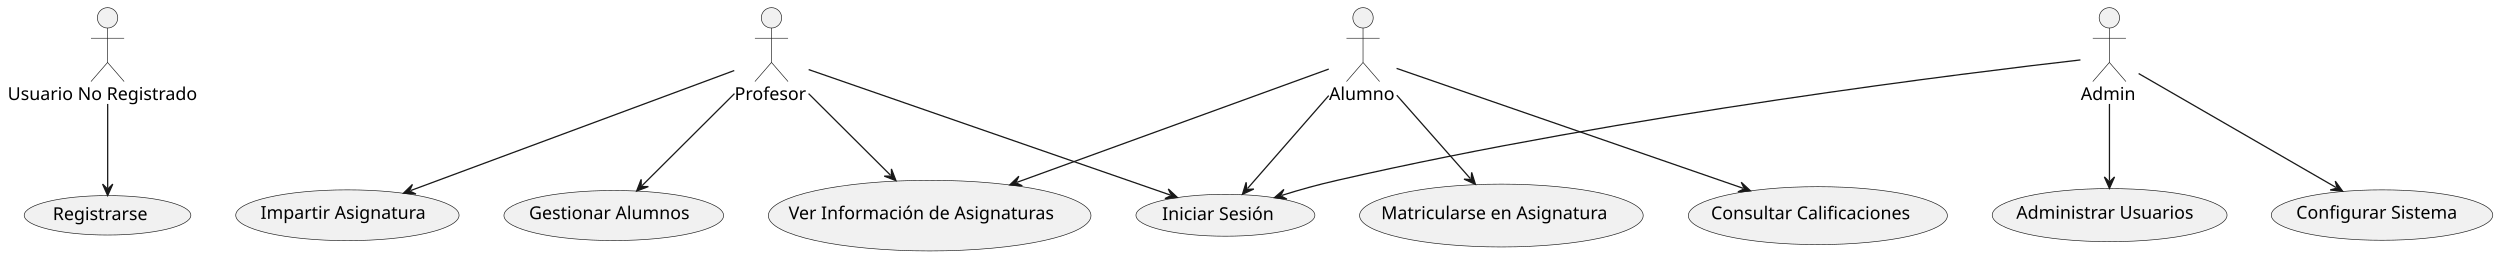
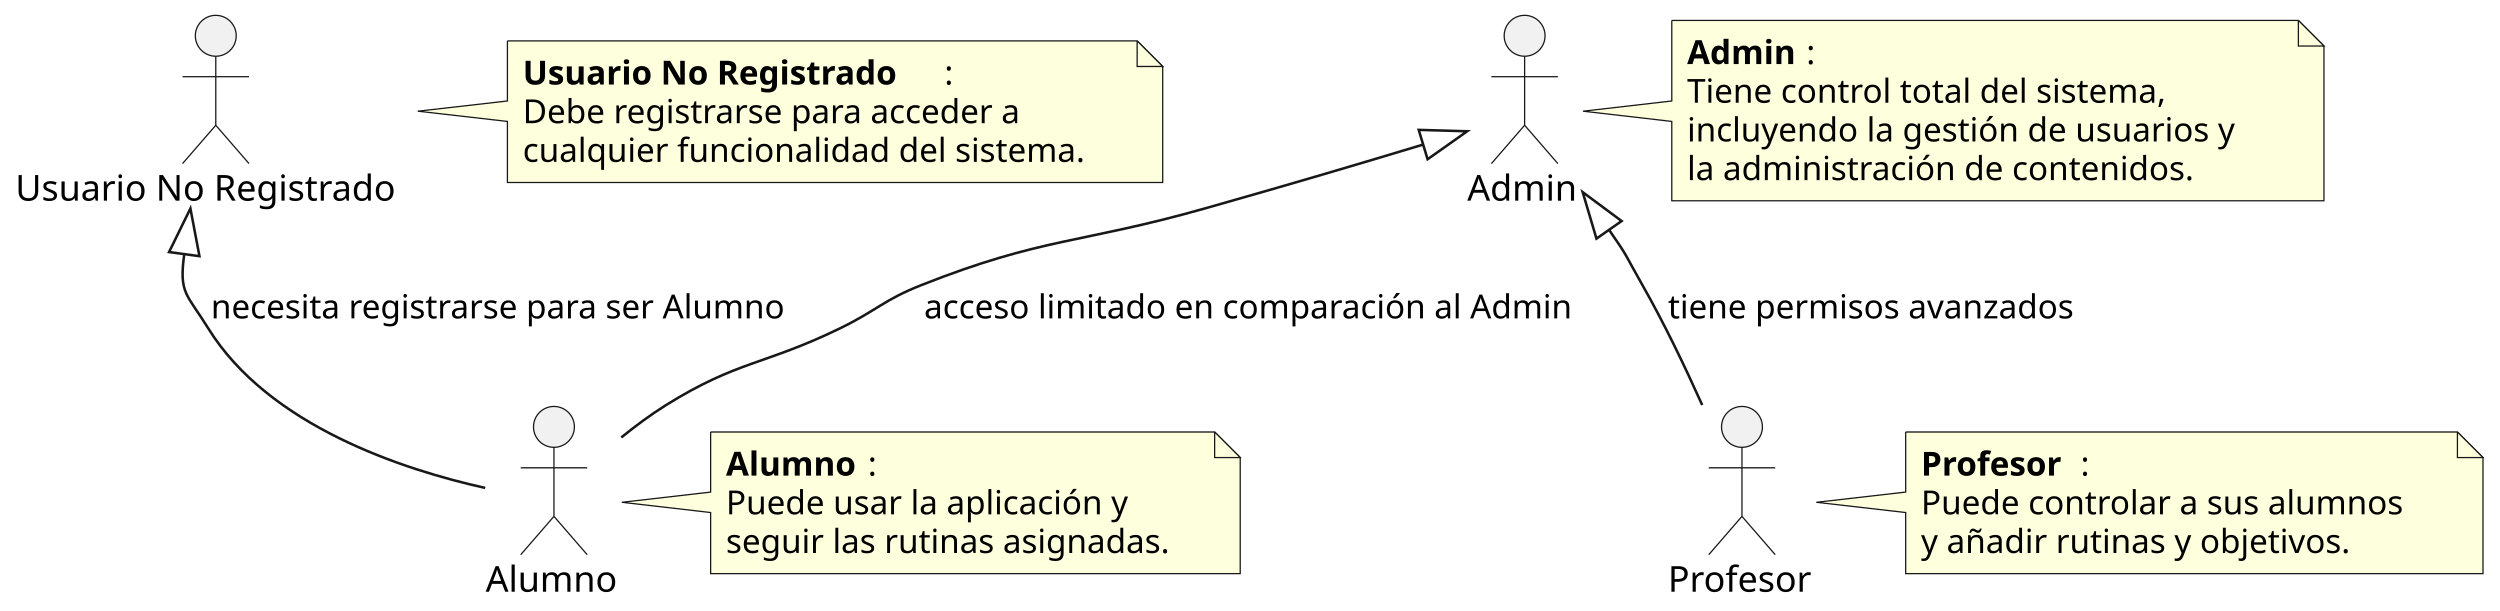
- <svg xmlns="http://www.w3.org/2000/svg" contentStyleType="text/css" height="202px" preserveAspectRatio="none" style="width:1962px;height:202px;background:#FFFFFF;" version="1.1" viewBox="0 0 1962 202" width="1962px" zoomAndPan="magnify">
+ <svg xmlns="http://www.w3.org/2000/svg" contentStyleType="text/css" height="239px" preserveAspectRatio="none" style="width:978px;height:239px;background:#FFFFFF;" version="1.1" viewBox="0 0 978 239" width="978px" zoomAndPan="magnify">
  <defs />
  <g>
    <g id="elem_UsuarioNoRegistrado">
      <ellipse cx="84.415" cy="14" fill="#F1F1F1" rx="8" ry="8" style="stroke:#181818;stroke-width:0.5;" />
      <path d="M84.415,22 L84.415,49 M71.415,30 L97.415,30 M84.415,49 L71.415,64 M84.415,49 L97.415,64 " fill="none" style="stroke:#181818;stroke-width:0.5;" />
      <text fill="#000000" font-family="sans-serif" font-size="14" lengthAdjust="spacing" textLength="156.83" x="6" y="78.495">Usuario No Registrado</text>
    </g>
    <g id="elem_Profesor">
-       <ellipse cx="605.46" cy="14" fill="#F1F1F1" rx="8" ry="8" style="stroke:#181818;stroke-width:0.5;" />
-       <path d="M605.46,22 L605.46,49 M592.46,30 L618.46,30 M605.46,49 L592.46,64 M605.46,49 L618.46,64 " fill="none" style="stroke:#181818;stroke-width:0.5;" />
-       <text fill="#000000" font-family="sans-serif" font-size="14" lengthAdjust="spacing" textLength="57.921" x="576.5" y="78.495">Profesor</text>
+       <ellipse cx="681.46" cy="167" fill="#F1F1F1" rx="8" ry="8" style="stroke:#181818;stroke-width:0.5;" />
+       <path d="M681.46,175 L681.46,202 M668.46,183 L694.46,183 M681.46,202 L668.46,217 M681.46,202 L694.46,217 " fill="none" style="stroke:#181818;stroke-width:0.5;" />
+       <text fill="#000000" font-family="sans-serif" font-size="14" lengthAdjust="spacing" textLength="57.921" x="652.5" y="231.495">Profesor</text>
    </g>
    <g id="elem_Alumno">
-       <ellipse cx="1069.708" cy="14" fill="#F1F1F1" rx="8" ry="8" style="stroke:#181818;stroke-width:0.5;" />
-       <path d="M1069.708,22 L1069.708,49 M1056.708,30 L1082.708,30 M1069.708,49 L1056.708,64 M1069.708,49 L1082.708,64 " fill="none" style="stroke:#181818;stroke-width:0.5;" />
-       <text fill="#000000" font-family="sans-serif" font-size="14" lengthAdjust="spacing" textLength="53.416" x="1043" y="78.495">Alumno</text>
+       <ellipse cx="216.708" cy="167" fill="#F1F1F1" rx="8" ry="8" style="stroke:#181818;stroke-width:0.5;" />
+       <path d="M216.708,175 L216.708,202 M203.708,183 L229.708,183 M216.708,202 L203.708,217 M216.708,202 L229.708,217 " fill="none" style="stroke:#181818;stroke-width:0.5;" />
+       <text fill="#000000" font-family="sans-serif" font-size="14" lengthAdjust="spacing" textLength="53.416" x="190" y="231.495">Alumno</text>
    </g>
    <g id="elem_Admin">
-       <ellipse cx="1655.432" cy="14" fill="#F1F1F1" rx="8" ry="8" style="stroke:#181818;stroke-width:0.5;" />
-       <path d="M1655.432,22 L1655.432,49 M1642.432,30 L1668.432,30 M1655.432,49 L1642.432,64 M1655.432,49 L1668.432,64 " fill="none" style="stroke:#181818;stroke-width:0.5;" />
-       <text fill="#000000" font-family="sans-serif" font-size="14" lengthAdjust="spacing" textLength="44.864" x="1633" y="78.495">Admin</text>
+       <ellipse cx="596.432" cy="14" fill="#F1F1F1" rx="8" ry="8" style="stroke:#181818;stroke-width:0.5;" />
+       <path d="M596.432,22 L596.432,49 M583.432,30 L609.432,30 M596.432,49 L583.432,64 M596.432,49 L609.432,64 " fill="none" style="stroke:#181818;stroke-width:0.5;" />
+       <text fill="#000000" font-family="sans-serif" font-size="14" lengthAdjust="spacing" textLength="44.864" x="574" y="78.495">Admin</text>
    </g>
-     <g id="elem_UC_Registrarse">
-       <ellipse cx="84.385" cy="168.977" fill="#F1F1F1" rx="65.385" ry="15.477" style="stroke:#181818;stroke-width:0.5;" />
-       <text fill="#000000" font-family="sans-serif" font-size="14" lengthAdjust="spacing" textLength="79.898" x="41.436" y="172.725">Registrarse</text>
+     <g id="elem_GMN9">
+       <path d="M198.5,16 L198.5,39.5 L163.43,43.5 L198.5,47.5 L198.5,71.398 A0,0 0 0 0 198.5,71.398 L454.852,71.398 A0,0 0 0 0 454.852,71.398 L454.852,26 L444.852,16 L198.5,16 A0,0 0 0 0 198.5,16 " fill="#FEFFDD" style="stroke:#181818;stroke-width:0.5;" />
+       <path d="M444.852,16 L444.852,26 L454.852,26 L444.852,16 " fill="#FEFFDD" style="stroke:#181818;stroke-width:0.5;" />
+       <text fill="#000000" font-family="sans-serif" font-size="13" font-weight="bold" lengthAdjust="spacing" textLength="164.944" x="204.5" y="33.067">Usuario No Registrado</text>
+       <text fill="#000000" font-family="sans-serif" font-size="13" lengthAdjust="spacing" textLength="4.38" x="369.444" y="33.067">:</text>
+       <text fill="#000000" font-family="sans-serif" font-size="13" lengthAdjust="spacing" textLength="210.641" x="204.5" y="48.2">Debe registrarse para acceder a</text>
+       <text fill="#000000" font-family="sans-serif" font-size="13" lengthAdjust="spacing" textLength="235.352" x="204.5" y="63.333">cualquier funcionalidad del sistema.</text>
    </g>
-     <g id="elem_UC_IniciarSesion">
-       <ellipse cx="961.706" cy="168.941" fill="#F1F1F1" rx="70.206" ry="16.441" style="stroke:#181818;stroke-width:0.5;" />
-       <text fill="#000000" font-family="sans-serif" font-size="14" lengthAdjust="spacing" textLength="93.386" x="912.013" y="172.689">Iniciar Sesión</text>
+     <g id="elem_GMN12">
+       <path d="M278,169 L278,192.5 L243.25,196.5 L278,200.5 L278,224.398 A0,0 0 0 0 278,224.398 L485.17,224.398 A0,0 0 0 0 485.17,224.398 L485.17,179 L475.17,169 L278,169 A0,0 0 0 0 278,169 " fill="#FEFFDD" style="stroke:#181818;stroke-width:0.5;" />
+       <path d="M475.17,169 L475.17,179 L485.17,179 L475.17,169 " fill="#FEFFDD" style="stroke:#181818;stroke-width:0.5;" />
+       <text fill="#000000" font-family="sans-serif" font-size="13" font-weight="bold" lengthAdjust="spacing" textLength="55.504" x="284" y="186.067">Alumno</text>
+       <text fill="#000000" font-family="sans-serif" font-size="13" lengthAdjust="spacing" textLength="4.38" x="339.504" y="186.067">:</text>
+       <text fill="#000000" font-family="sans-serif" font-size="13" lengthAdjust="spacing" textLength="169.958" x="284" y="201.2">Puede usar la aplicación y</text>
+       <text fill="#000000" font-family="sans-serif" font-size="13" lengthAdjust="spacing" textLength="186.17" x="284" y="216.333">seguir las rutinas asignadas.</text>
    </g>
-     <g id="elem_UC_VerInfoAsignaturas">
-       <ellipse cx="729.599" cy="169.22" fill="#F1F1F1" rx="126.599" ry="27.72" style="stroke:#181818;stroke-width:0.5;" />
-       <text fill="#000000" font-family="sans-serif" font-size="14" lengthAdjust="spacing" textLength="221.382" x="618.908" y="172.066">Ver Información de Asignaturas</text>
+     <g id="elem_GMN15">
+       <path d="M745.5,169 L745.5,192.5 L710.54,196.5 L745.5,200.5 L745.5,224.398 A0,0 0 0 0 745.5,224.398 L971.345,224.398 A0,0 0 0 0 971.345,224.398 L971.345,179 L961.345,169 L745.5,169 A0,0 0 0 0 745.5,169 " fill="#FEFFDD" style="stroke:#181818;stroke-width:0.5;" />
+       <path d="M961.345,169 L961.345,179 L971.345,179 L961.345,169 " fill="#FEFFDD" style="stroke:#181818;stroke-width:0.5;" />
+       <text fill="#000000" font-family="sans-serif" font-size="13" font-weight="bold" lengthAdjust="spacing" textLength="62.423" x="751.5" y="186.067">Profesor</text>
+       <text fill="#000000" font-family="sans-serif" font-size="13" lengthAdjust="spacing" textLength="4.38" x="813.923" y="186.067">:</text>
+       <text fill="#000000" font-family="sans-serif" font-size="13" lengthAdjust="spacing" textLength="200.713" x="751.5" y="201.2">Puede controlar a sus alumnos</text>
+       <text fill="#000000" font-family="sans-serif" font-size="13" lengthAdjust="spacing" textLength="181.644" x="751.5" y="216.333">y añadir rutinas y objetivos.</text>
    </g>
-     <g id="elem_UC_Matricularse">
-       <ellipse cx="1178.295" cy="169.159" fill="#F1F1F1" rx="111.296" ry="24.659" style="stroke:#181818;stroke-width:0.5;" />
-       <text fill="#000000" font-family="sans-serif" font-size="14" lengthAdjust="spacing" textLength="188.679" x="1083.956" y="172.006">Matricularse en Asignatura</text>
+     <g id="elem_GMN18">
+       <path d="M654,8 L654,39.5 L619.26,43.5 L654,47.5 L654,78.531 A0,0 0 0 0 654,78.531 L909.127,78.531 A0,0 0 0 0 909.127,78.531 L909.127,18 L899.127,8 L654,8 A0,0 0 0 0 654,8 " fill="#FEFFDD" style="stroke:#181818;stroke-width:0.5;" />
+       <path d="M899.127,8 L899.127,18 L909.127,18 L899.127,8 " fill="#FEFFDD" style="stroke:#181818;stroke-width:0.5;" />
+       <text fill="#000000" font-family="sans-serif" font-size="13" font-weight="bold" lengthAdjust="spacing" textLength="46.623" x="660" y="25.067">Admin</text>
+       <text fill="#000000" font-family="sans-serif" font-size="13" lengthAdjust="spacing" textLength="4.38" x="706.624" y="25.067">:</text>
+       <text fill="#000000" font-family="sans-serif" font-size="13" lengthAdjust="spacing" textLength="202.268" x="660" y="40.2">Tiene control total del sistema,</text>
+       <text fill="#000000" font-family="sans-serif" font-size="13" lengthAdjust="spacing" textLength="229.995" x="660" y="55.333">incluyendo la gestión de usuarios y</text>
+       <text fill="#000000" font-family="sans-serif" font-size="13" lengthAdjust="spacing" textLength="212.101" x="660" y="70.465">la administración de contenidos.</text>
    </g>
-     <g id="elem_UC_ConsultarCalificaciones">
-       <ellipse cx="1426.659" cy="169.232" fill="#F1F1F1" rx="101.659" ry="22.732" style="stroke:#181818;stroke-width:0.5;" />
-       <text fill="#000000" font-family="sans-serif" font-size="14" lengthAdjust="spacing" textLength="167.706" x="1342.805" y="172.078">Consultar Calificaciones</text>
+     <g id="link_UsuarioNoRegistrado_Alumno">
+       <path d="M72.079,99.408 C69.98,114.948 72.96,114.73 81.5,128.5 C105.15,166.64 157.7,183.75 189.81,190.88 " fill="none" id="UsuarioNoRegistrado-backto-Alumno" style="stroke:#181818;stroke-width:1.0;" />
+       <polygon fill="none" points="74.49,81.57,66.133,98.604,78.025,100.211,74.49,81.57" style="stroke:#181818;stroke-width:1.0;" />
+       <text fill="#000000" font-family="sans-serif" font-size="13" lengthAdjust="spacing" textLength="241.109" x="82.5" y="124.567">necesita registrarse para ser Alumno</text>
    </g>
-     <g id="elem_UC_ImpartirAsignatura">
-       <ellipse cx="272.637" cy="168.927" fill="#F1F1F1" rx="87.637" ry="19.927" style="stroke:#181818;stroke-width:0.5;" />
-       <text fill="#000000" font-family="sans-serif" font-size="14" lengthAdjust="spacing" textLength="136.37" x="204.452" y="171.774">Impartir Asignatura</text>
+     <g id="link_Admin_Profesor">
+       <path d="M629.457,89.91 C637.277,101.09 635.51,99.24 642.5,111.5 C651.02,126.45 659.23,143.57 665.9,158.45 " fill="none" id="Admin-backto-Profesor" style="stroke:#181818;stroke-width:1.0;" />
+       <polygon fill="none" points="619.14,75.16,624.54,93.349,634.374,86.471,619.14,75.16" style="stroke:#181818;stroke-width:1.0;" />
+       <text fill="#000000" font-family="sans-serif" font-size="13" lengthAdjust="spacing" textLength="170.212" x="652.5" y="124.567">tiene permisos avanzados</text>
    </g>
-     <g id="elem_UC_GestionarAlumnos">
-       <ellipse cx="481.693" cy="169.139" fill="#F1F1F1" rx="86.193" ry="19.639" style="stroke:#181818;stroke-width:0.5;" />
-       <text fill="#000000" font-family="sans-serif" font-size="14" lengthAdjust="spacing" textLength="133.068" x="415.159" y="171.985">Gestionar Alumnos</text>
-     </g>
-     <g id="elem_UC_AdministrarUsuarios">
-       <ellipse cx="1655.643" cy="168.829" fill="#F1F1F1" rx="92.143" ry="20.829" style="stroke:#181818;stroke-width:0.5;" />
-       <text fill="#000000" font-family="sans-serif" font-size="14" lengthAdjust="spacing" textLength="146.576" x="1582.355" y="171.675">Administrar Usuarios</text>
-     </g>
-     <g id="elem_UC_ConfigurarSistema">
-       <ellipse cx="1869.416" cy="168.783" fill="#F1F1F1" rx="86.915" ry="19.783" style="stroke:#181818;stroke-width:0.5;" />
-       <text fill="#000000" font-family="sans-serif" font-size="14" lengthAdjust="spacing" textLength="134.723" x="1802.054" y="171.63">Configurar Sistema</text>
-     </g>
-     <g id="link_UsuarioNoRegistrado_UC_Registrarse">
-       <path d="M84.5,81.55 C84.5,105.71 84.5,129.91 84.5,147.47 " fill="none" id="UsuarioNoRegistrado-to-UC_Registrarse" style="stroke:#181818;stroke-width:1.0;" />
-       <polygon fill="#181818" points="84.5,153.47,88.5,144.47,84.5,148.47,80.5,144.47,84.5,153.47" style="stroke:#181818;stroke-width:1.0;" />
-     </g>
-     <g id="link_Alumno_UC_IniciarSesion">
-       <path d="M1042.8,75.03 C1021.32,99.6 995.948,128.602 979.028,147.962 " fill="none" id="Alumno-to-UC_IniciarSesion" style="stroke:#181818;stroke-width:1.0;" />
-       <polygon fill="#181818" points="975.08,152.48,984.014,148.336,978.37,148.715,977.991,143.071,975.08,152.48" style="stroke:#181818;stroke-width:1.0;" />
-     </g>
-     <g id="link_Alumno_UC_VerInfoAsignaturas">
-       <path d="M1042.82,54.19 C989.28,73.64 873.11,115.832 798.12,143.071 " fill="none" id="Alumno-to-UC_VerInfoAsignaturas" style="stroke:#181818;stroke-width:1.0;" />
-       <polygon fill="#181818" points="792.48,145.12,802.305,145.807,797.18,143.413,799.573,138.288,792.48,145.12" style="stroke:#181818;stroke-width:1.0;" />
-     </g>
-     <g id="link_Alumno_UC_Matricularse">
-       <path d="M1096.16,74.71 C1115.2,96.28 1136.45,120.361 1153.94,140.181 " fill="none" id="Alumno-to-UC_Matricularse" style="stroke:#181818;stroke-width:1.0;" />
-       <polygon fill="#181818" points="1157.91,144.68,1154.954,135.285,1154.602,140.931,1148.956,140.578,1157.91,144.68" style="stroke:#181818;stroke-width:1.0;" />
-     </g>
-     <g id="link_Alumno_UC_ConsultarCalificaciones">
-       <path d="M1096.04,53.68 C1154.7,73.97 1290.62,120.998 1368.06,147.788 " fill="none" id="Alumno-to-UC_ConsultarCalificaciones" style="stroke:#181818;stroke-width:1.0;" />
-       <polygon fill="#181818" points="1373.73,149.75,1366.532,143.027,1369.005,148.115,1363.917,150.588,1373.73,149.75" style="stroke:#181818;stroke-width:1.0;" />
-     </g>
-     <g id="link_Profesor_UC_IniciarSesion">
-       <path d="M634.63,54.61 C698.9,76.9 847.091,128.314 918.391,153.044 " fill="none" id="Profesor-to-UC_IniciarSesion" style="stroke:#181818;stroke-width:1.0;" />
-       <polygon fill="#181818" points="924.06,155.01,916.868,148.282,919.336,153.371,914.246,155.84,924.06,155.01" style="stroke:#181818;stroke-width:1.0;" />
-     </g>
-     <g id="link_Profesor_UC_VerInfoAsignaturas">
-       <path d="M634.57,73.46 C655.33,94.13 678.779,117.486 698.889,137.516 " fill="none" id="Profesor-to-UC_VerInfoAsignaturas" style="stroke:#181818;stroke-width:1.0;" />
-       <polygon fill="#181818" points="703.14,141.75,699.586,132.565,699.597,138.221,693.941,138.233,703.14,141.75" style="stroke:#181818;stroke-width:1.0;" />
-     </g>
-     <g id="link_Profesor_UC_ImpartirAsignatura">
-       <path d="M576.24,55.35 C517.68,77.07 391.385,123.903 322.265,149.543 " fill="none" id="Profesor-to-UC_ImpartirAsignatura" style="stroke:#181818;stroke-width:1.0;" />
-       <polygon fill="#181818" points="316.64,151.63,326.469,152.25,321.328,149.891,323.687,144.75,316.64,151.63" style="stroke:#181818;stroke-width:1.0;" />
-     </g>
-     <g id="link_Profesor_UC_GestionarAlumnos">
-       <path d="M576.43,73.46 C552.66,97.13 524.05,125.615 503.89,145.705 " fill="none" id="Profesor-to-UC_GestionarAlumnos" style="stroke:#181818;stroke-width:1.0;" />
-       <polygon fill="#181818" points="499.64,149.94,508.839,146.421,503.182,146.411,503.192,140.754,499.64,149.94" style="stroke:#181818;stroke-width:1.0;" />
-     </g>
-     <g id="link_Admin_UC_IniciarSesion">
-       <path d="M1632.73,47.03 C1552.3,56.2 1274.33,89.9 1049.5,141.5 C1033.17,145.25 1021.158,148.595 1005.918,153.345 " fill="none" id="Admin-to-UC_IniciarSesion" style="stroke:#181818;stroke-width:1.0;" />
-       <polygon fill="#181818" points="1000.19,155.13,1009.973,156.271,1004.963,153.642,1007.592,148.633,1000.19,155.13" style="stroke:#181818;stroke-width:1.0;" />
-     </g>
-     <g id="link_Admin_UC_AdministrarUsuarios">
-       <path d="M1655.5,81.55 C1655.5,103.3 1655.5,123.93 1655.5,141.84 " fill="none" id="Admin-to-UC_AdministrarUsuarios" style="stroke:#181818;stroke-width:1.0;" />
-       <polygon fill="#181818" points="1655.5,147.84,1659.5,138.84,1655.5,142.84,1651.5,138.84,1655.5,147.84" style="stroke:#181818;stroke-width:1.0;" />
-     </g>
-     <g id="link_Admin_UC_ConfigurarSistema">
-       <path d="M1678.4,57.72 C1717,79.99 1789.853,122.041 1833.313,147.121 " fill="none" id="Admin-to-UC_ConfigurarSistema" style="stroke:#181818;stroke-width:1.0;" />
-       <polygon fill="#181818" points="1838.51,150.12,1832.714,142.157,1834.179,147.621,1828.716,149.086,1838.51,150.12" style="stroke:#181818;stroke-width:1.0;" />
+     <g id="link_Admin_Alumno">
+       <path d="M556.739,56.554 C531.739,64.104 507.43,71.33 471.5,81.5 C422.33,95.42 408.03,92.73 360.5,111.5 C345.52,117.42 342.99,121.47 328.5,128.5 C298.78,142.92 288.53,141.03 260.5,158.5 C254.57,162.2 248.59,166.64 243.04,171.14 " fill="none" id="Admin-backto-Alumno" style="stroke:#181818;stroke-width:1.0;" />
+       <polygon fill="none" points="573.97,51.35,555.004,50.81,558.473,62.298,573.97,51.35" style="stroke:#181818;stroke-width:1.0;" />
+       <text fill="#000000" font-family="sans-serif" font-size="13" lengthAdjust="spacing" textLength="272.137" x="361.5" y="124.567">acceso limitado en comparación al Admin</text>
    </g>
  </g>
</svg>
